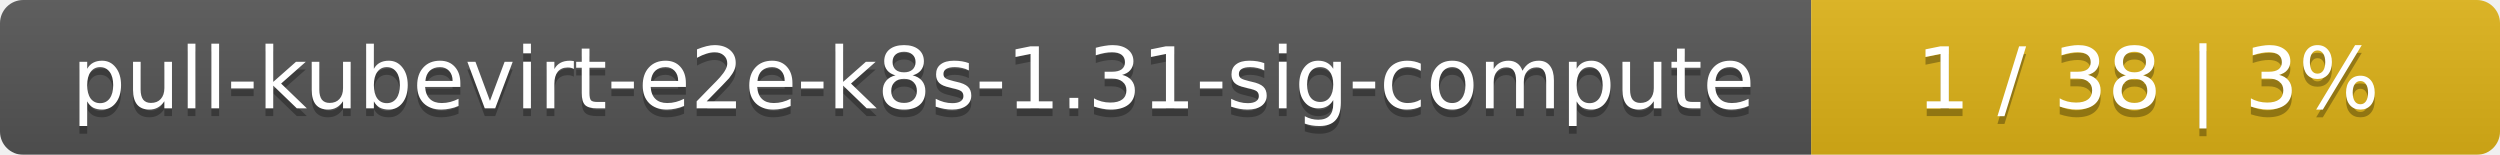
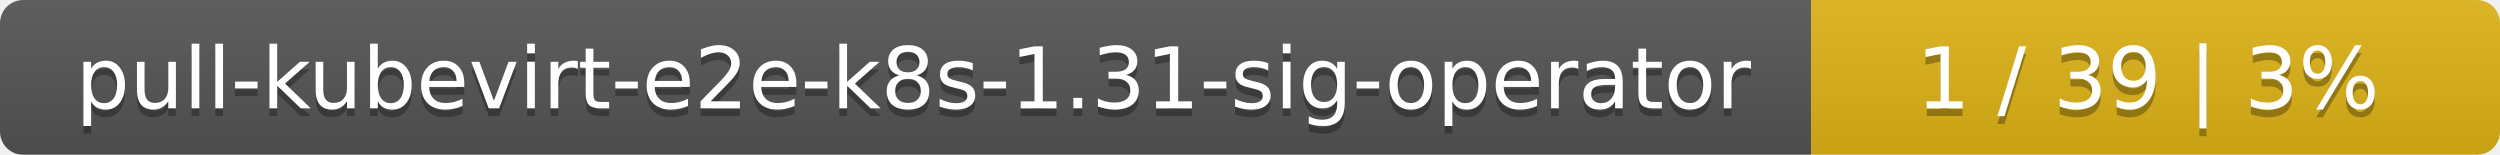
<svg xmlns="http://www.w3.org/2000/svg" width="323" height="20">
  <linearGradient id="smooth" x2="0" y2="100%">
    <stop offset="0" stop-color="#bbb" stop-opacity=".1" />
    <stop offset="1" stop-opacity=".1" />
  </linearGradient>
  <mask id="round">
    <rect width="323" height="20" rx="3" fill="#fff" />
  </mask>
  <g mask="url(#round)">
    <rect width="234" height="20" fill="#555" />
    <rect x="234" width="89" height="20" fill="#dfb317" />
    <rect width="323" height="20" fill="url(#smooth)" />
  </g>
  <g fill="#fff" text-anchor="middle" font-family="DejaVu Sans,Verdana,Geneva,sans-serif" font-size="11">
-     <text x="118" y="15" fill="#010101" fill-opacity=".3">pull-kubevirt-e2e-k8s-1.31-sig-compute</text>
-     <text x="118" y="14">pull-kubevirt-e2e-k8s-1.31-sig-compute</text>
-     <text x="277.5" y="15" fill="#010101" fill-opacity=".3">1 / 38    |    3%</text>
-     <text x="277.5" y="14">1 / 38    |    3%</text>
+     <text x="118" y="15" fill="#010101" fill-opacity=".3">pull-kubevirt-e2e-k8s-1.31-sig-operator</text>
+     <text x="118" y="14">pull-kubevirt-e2e-k8s-1.31-sig-operator</text>
+     <text x="277.5" y="15" fill="#010101" fill-opacity=".3">1 / 39    |    3%</text>
+     <text x="277.5" y="14">1 / 39    |    3%</text>
  </g>
</svg>
